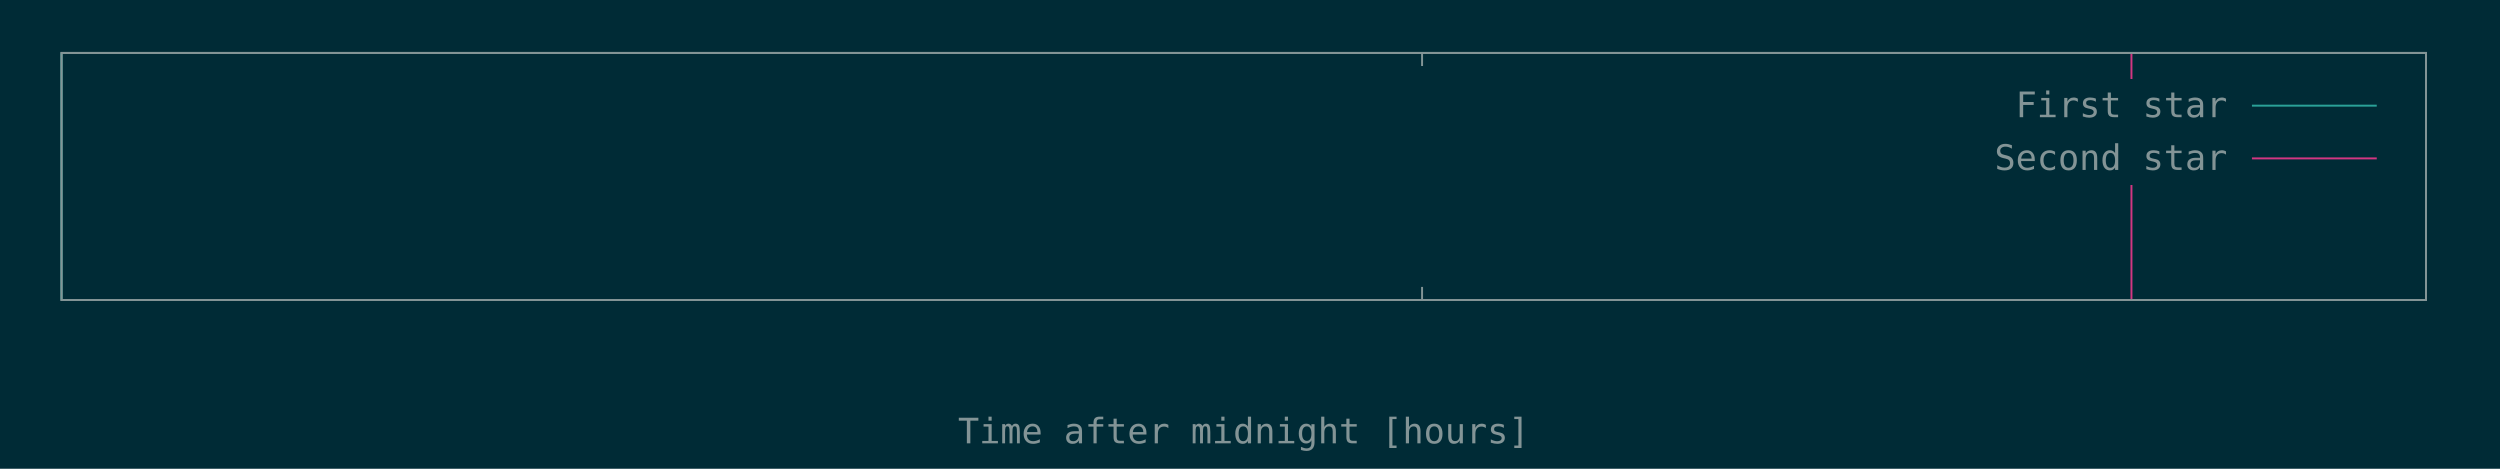
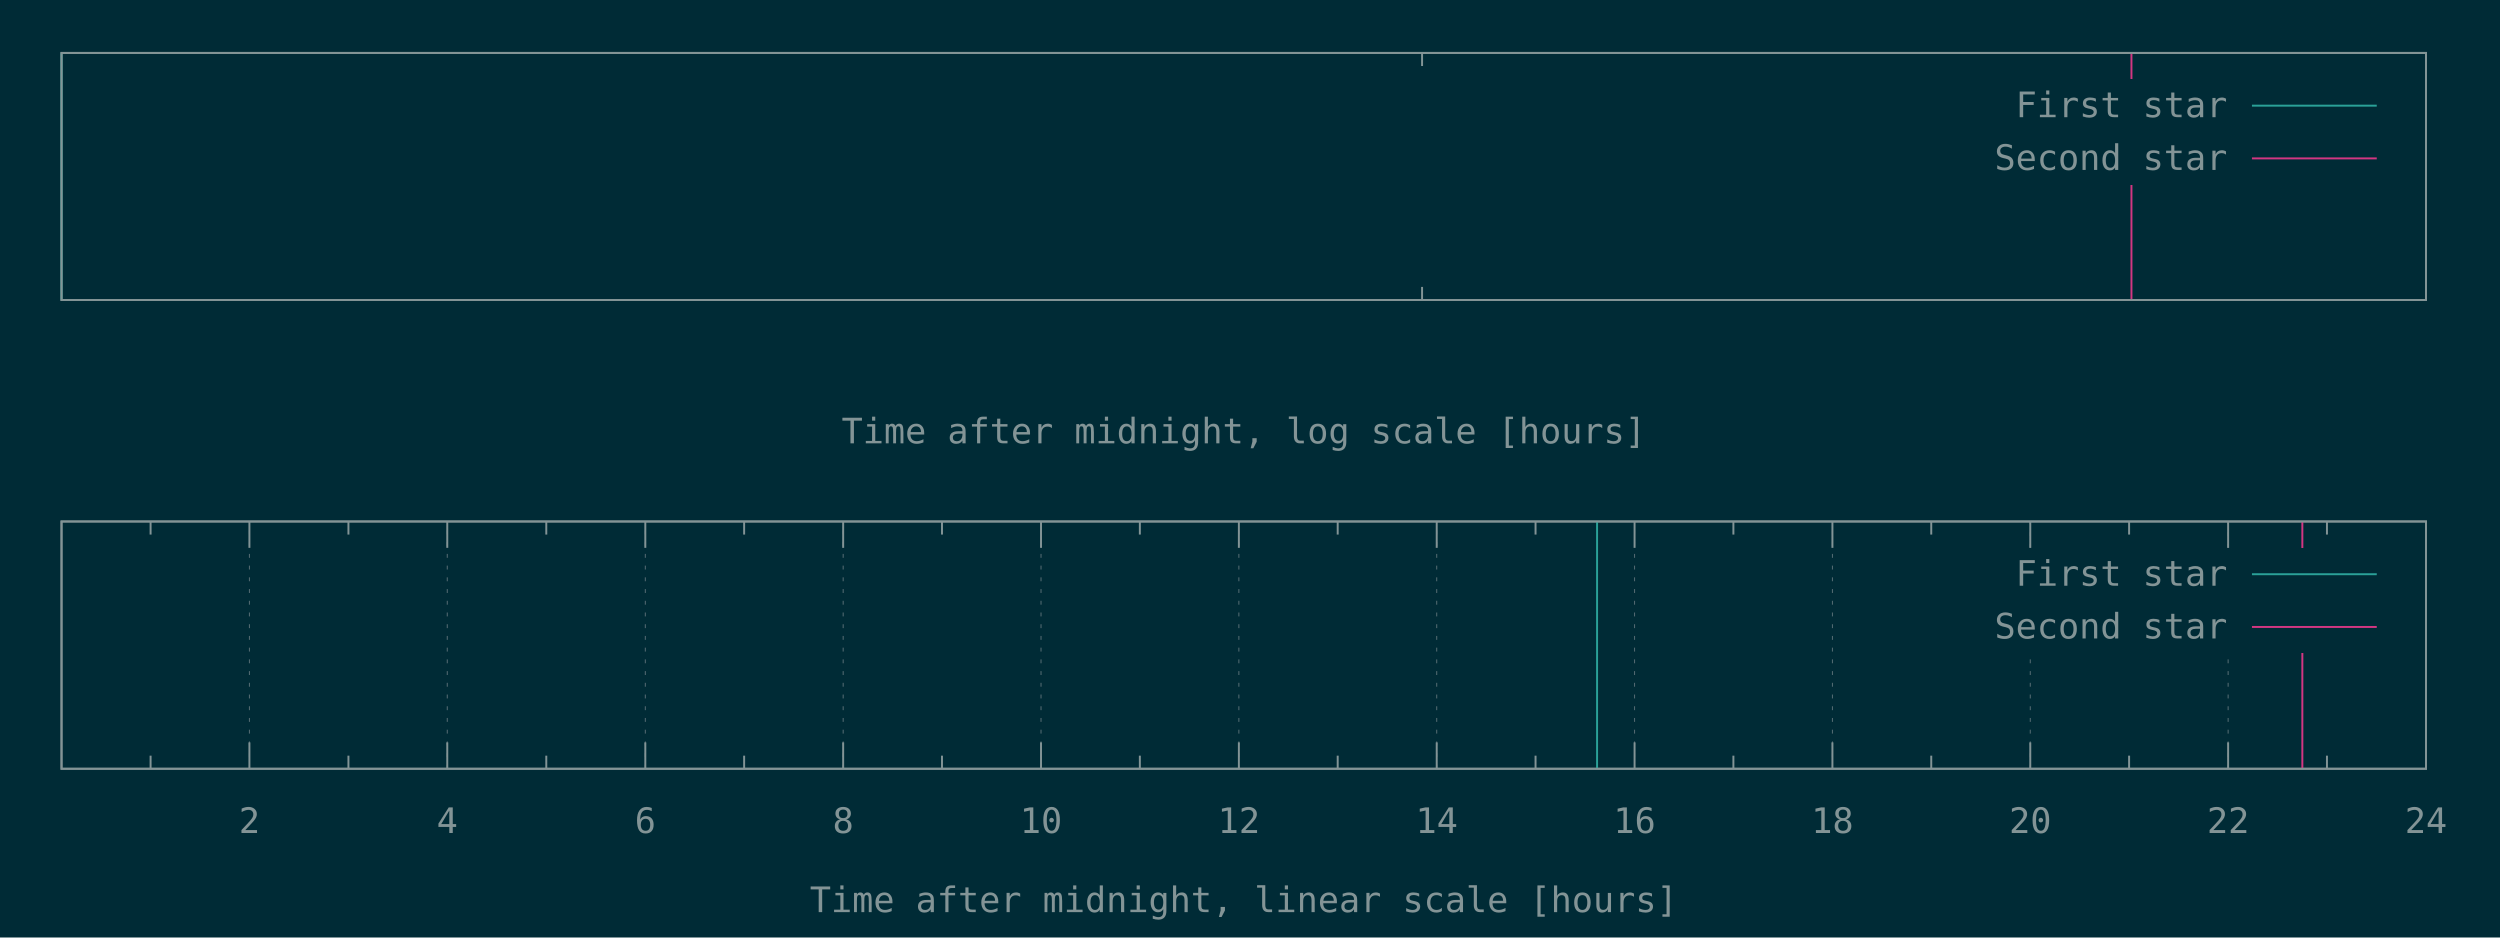
- <svg xmlns="http://www.w3.org/2000/svg" xmlns:xlink="http://www.w3.org/1999/xlink" width="1280" height="240" viewBox="0 0 1280 240">
+ <svg xmlns="http://www.w3.org/2000/svg" xmlns:xlink="http://www.w3.org/1999/xlink" width="1280" height="480" viewBox="0 0 1280 480">
  <g id="gnuplot_canvas">
-     <rect x="0" y="0" width="1280" height="240" fill="#002b36" />
+     <rect x="0" y="0" width="1280" height="480" fill="#002b36" />
    <defs>
      <circle id="gpDot" r="0.5" stroke-width="0.5" />
      <path id="gpPt0" stroke-width="0.148" stroke="currentColor" d="M-1,0 h2 M0,-1 v2" />
      <path id="gpPt1" stroke-width="0.148" stroke="currentColor" d="M-1,-1 L1,1 M1,-1 L-1,1" />
      <path id="gpPt2" stroke-width="0.148" stroke="currentColor" d="M-1,0 L1,0 M0,-1 L0,1 M-1,-1 L1,1 M-1,1 L1,-1" />
      <rect id="gpPt3" stroke-width="0.148" stroke="currentColor" x="-1" y="-1" width="2" height="2" />
      <rect id="gpPt4" stroke-width="0.148" stroke="currentColor" fill="currentColor" x="-1" y="-1" width="2" height="2" />
      <circle id="gpPt5" stroke-width="0.148" stroke="currentColor" cx="0" cy="0" r="1" />
      <use xlink:href="#gpPt5" id="gpPt6" fill="currentColor" stroke="none" />
      <path id="gpPt7" stroke-width="0.148" stroke="currentColor" d="M0,-1.33 L-1.33,0.67 L1.33,0.67 z" />
      <use xlink:href="#gpPt7" id="gpPt8" fill="currentColor" stroke="none" />
      <use xlink:href="#gpPt7" id="gpPt9" stroke="currentColor" transform="rotate(180)" />
      <use xlink:href="#gpPt9" id="gpPt10" fill="currentColor" stroke="none" />
      <use xlink:href="#gpPt3" id="gpPt11" stroke="currentColor" transform="rotate(45)" />
      <use xlink:href="#gpPt11" id="gpPt12" fill="currentColor" stroke="none" />
      <path id="gpPt13" stroke-width="0.148" stroke="currentColor" d="M0,1.330 L1.265,0.411 L0.782,-1.067 L-0.782,-1.076 L-1.265,0.411 z" />
      <use xlink:href="#gpPt13" id="gpPt14" fill="currentColor" stroke="none" />
      <filter id="textbox" filterUnits="objectBoundingBox" x="0" y="0" height="1" width="1">
        <feFlood flood-color="#002B36" flood-opacity="1" result="bgnd" />
        <feComposite in="SourceGraphic" in2="bgnd" operator="atop" />
      </filter>
      <filter id="greybox" filterUnits="objectBoundingBox" x="0" y="0" height="1" width="1">
        <feFlood flood-color="lightgrey" flood-opacity="1" result="grey" />
        <feComposite in="SourceGraphic" in2="grey" operator="atop" />
      </filter>
    </defs>
    <g fill="none" color="#002B36" stroke="currentColor" stroke-width="1.00" stroke-linecap="butt" stroke-linejoin="miter">
</g>
    <g fill="none" color="black" stroke="currentColor" stroke-width="1.00" stroke-linecap="butt" stroke-linejoin="miter">
      <path stroke="rgb(131, 148, 150)" d="M728.1,153.6 L728.1,146.9 M728.1,27.1 L728.1,33.8  " />
    </g>
    <g fill="none" color="black" stroke="currentColor" stroke-width="1.00" stroke-linecap="butt" stroke-linejoin="miter">
      <path stroke="rgb(131, 148, 150)" d="M31.5,27.1 L31.5,153.6 L1242.1,153.6 L1242.1,27.1 L31.5,27.1 Z  " />
    </g>
    <g fill="none" color="black" stroke="currentColor" stroke-width="1.00" stroke-linecap="butt" stroke-linejoin="miter">
      <g transform="translate(636.8,227.0)" stroke="none" fill="rgb(131,148,150)" font-family="Inconsolata" font-size="18.00" text-anchor="middle">
        <text>
-           <tspan font-family="Inconsolata">Time after midnight [hours]</tspan>
-         </text>
-       </g>
-     </g>
-     <g fill="none" color="black" stroke="currentColor" stroke-width="1.00" stroke-linecap="butt" stroke-linejoin="miter">
- </g>
-     <g id="gnuplot_plot_1">
+           <tspan font-family="Inconsolata">Time after midnight, log scale [hours]</tspan>
+         </text>
+       </g>
+     </g>
+     <g fill="none" color="black" stroke="currentColor" stroke-width="1.00" stroke-linecap="butt" stroke-linejoin="miter">
+ </g>
+     <g id="gnuplot_plot_1a">
      <g fill="none" color="black" stroke="currentColor" stroke-width="1.00" stroke-linecap="butt" stroke-linejoin="miter">
        <path stroke="rgb( 42, 161, 152)" d="M31.5,153.6 L31.5,27.1  " />
      </g>
    </g>
-     <g id="gnuplot_plot_2">
+     <g id="gnuplot_plot_2a">
      <g fill="none" color="black" stroke="currentColor" stroke-width="1.00" stroke-linecap="butt" stroke-linejoin="miter">
        <path stroke="rgb(211,  54, 130)" d="M1091.3,153.6 L1091.3,27.1  " />
      </g>
    </g>
    <g stroke="none" shape-rendering="crispEdges">
      <polygon fill="#002B36" points="1001.8,94.6 1229.5,94.6 1229.5,40.6 1001.8,40.6 " />
    </g>
-     <g id="gnuplot_plot_1">
+     <g id="gnuplot_plot_1a">
      <g fill="none" color="black" stroke="currentColor" stroke-width="1.00" stroke-linecap="butt" stroke-linejoin="miter">
        <g transform="translate(1140.4,60.0)" stroke="none" fill="rgb(131,148,150)" font-family="Inconsolata" font-size="18.00" text-anchor="end">
          <text>
            <tspan font-family="Inconsolata">First star</tspan>
          </text>
        </g>
      </g>
      <g fill="none" color="black" stroke="currentColor" stroke-width="1.00" stroke-linecap="butt" stroke-linejoin="miter">
        <path stroke="rgb( 42, 161, 152)" d="M1153.0,54.1 L1216.9,54.1  " />
      </g>
    </g>
-     <g id="gnuplot_plot_2">
+     <g id="gnuplot_plot_2a">
      <g fill="none" color="black" stroke="currentColor" stroke-width="1.00" stroke-linecap="butt" stroke-linejoin="miter">
        <g transform="translate(1140.4,87.0)" stroke="none" fill="rgb(131,148,150)" font-family="Inconsolata" font-size="18.00" text-anchor="end">
          <text>
            <tspan font-family="Inconsolata">Second star</tspan>
          </text>
        </g>
      </g>
      <g fill="none" color="black" stroke="currentColor" stroke-width="1.00" stroke-linecap="butt" stroke-linejoin="miter">
        <path stroke="rgb(211,  54, 130)" d="M1153.0,81.1 L1216.9,81.1  " />
      </g>
    </g>
    <g fill="none" color="#002B36" stroke="rgb(211,  54, 130)" stroke-width="2.00" stroke-linecap="butt" stroke-linejoin="miter">
</g>
    <g fill="none" color="black" stroke="currentColor" stroke-width="2.00" stroke-linecap="butt" stroke-linejoin="miter">
</g>
    <g fill="none" color="black" stroke="black" stroke-width="1.00" stroke-linecap="butt" stroke-linejoin="miter">
</g>
    <g fill="none" color="black" stroke="currentColor" stroke-width="1.00" stroke-linecap="butt" stroke-linejoin="miter">
      <path stroke="rgb(131, 148, 150)" d="M31.5,27.1 L31.5,153.6 L1242.1,153.6 L1242.1,27.1 L31.5,27.1 Z  " />
    </g>
    <g fill="none" color="black" stroke="currentColor" stroke-width="1.00" stroke-linecap="butt" stroke-linejoin="miter">
</g>
+     <g fill="none" color="black" stroke="currentColor" stroke-width="1.00" stroke-linecap="butt" stroke-linejoin="miter">
+       <path stroke="rgb(131, 148, 150)" d="M77.1,393.6 L77.1,386.9 M77.1,267.0 L77.1,273.7  " />
+     </g>
+     <g fill="none" color="black" stroke="rgb(131, 148, 150)" stroke-width="0.50" stroke-linecap="butt" stroke-linejoin="miter">
+ </g>
+     <g fill="none" color="gray" stroke="currentColor" stroke-width="0.50" stroke-linecap="butt" stroke-linejoin="miter">
+       <path stroke="rgb( 88, 110, 117)" stroke-dasharray="2,4" class="gridline" d="M127.7,393.6 L127.7,267.0  " />
+     </g>
+     <g fill="none" color="gray" stroke="rgb( 88, 110, 117)" stroke-width="1.00" stroke-linecap="butt" stroke-linejoin="miter">
+ </g>
+     <g fill="none" color="black" stroke="currentColor" stroke-width="1.00" stroke-linecap="butt" stroke-linejoin="miter">
+       <path stroke="rgb(131, 148, 150)" d="M127.7,393.6 L127.7,380.1 M127.7,267.0 L127.7,280.5  " />
+       <g transform="translate(127.7,426.5)" stroke="none" fill="rgb(131,148,150)" font-family="Inconsolata" font-size="18.00" text-anchor="middle">
+         <text>
+           <tspan font-family="Inconsolata"> 2</tspan>
+         </text>
+       </g>
+     </g>
+     <g fill="none" color="black" stroke="currentColor" stroke-width="1.00" stroke-linecap="butt" stroke-linejoin="miter">
+       <path stroke="rgb(131, 148, 150)" d="M178.4,393.6 L178.4,386.9 M178.4,267.0 L178.4,273.7  " />
+     </g>
+     <g fill="none" color="black" stroke="rgb(131, 148, 150)" stroke-width="0.50" stroke-linecap="butt" stroke-linejoin="miter">
+ </g>
+     <g fill="none" color="gray" stroke="currentColor" stroke-width="0.50" stroke-linecap="butt" stroke-linejoin="miter">
+       <path stroke="rgb( 88, 110, 117)" stroke-dasharray="2,4" class="gridline" d="M229.0,393.6 L229.0,267.0  " />
+     </g>
+     <g fill="none" color="gray" stroke="rgb( 88, 110, 117)" stroke-width="1.00" stroke-linecap="butt" stroke-linejoin="miter">
+ </g>
+     <g fill="none" color="black" stroke="currentColor" stroke-width="1.00" stroke-linecap="butt" stroke-linejoin="miter">
+       <path stroke="rgb(131, 148, 150)" d="M229.0,393.6 L229.0,380.1 M229.0,267.0 L229.0,280.5  " />
+       <g transform="translate(229.0,426.5)" stroke="none" fill="rgb(131,148,150)" font-family="Inconsolata" font-size="18.00" text-anchor="middle">
+         <text>
+           <tspan font-family="Inconsolata"> 4</tspan>
+         </text>
+       </g>
+     </g>
+     <g fill="none" color="black" stroke="currentColor" stroke-width="1.00" stroke-linecap="butt" stroke-linejoin="miter">
+       <path stroke="rgb(131, 148, 150)" d="M279.7,393.6 L279.7,386.9 M279.7,267.0 L279.7,273.7  " />
+     </g>
+     <g fill="none" color="black" stroke="rgb(131, 148, 150)" stroke-width="0.50" stroke-linecap="butt" stroke-linejoin="miter">
+ </g>
+     <g fill="none" color="gray" stroke="currentColor" stroke-width="0.50" stroke-linecap="butt" stroke-linejoin="miter">
+       <path stroke="rgb( 88, 110, 117)" stroke-dasharray="2,4" class="gridline" d="M330.4,393.6 L330.4,267.0  " />
+     </g>
+     <g fill="none" color="gray" stroke="rgb( 88, 110, 117)" stroke-width="1.00" stroke-linecap="butt" stroke-linejoin="miter">
+ </g>
+     <g fill="none" color="black" stroke="currentColor" stroke-width="1.00" stroke-linecap="butt" stroke-linejoin="miter">
+       <path stroke="rgb(131, 148, 150)" d="M330.4,393.6 L330.4,380.1 M330.4,267.0 L330.4,280.5  " />
+       <g transform="translate(330.4,426.5)" stroke="none" fill="rgb(131,148,150)" font-family="Inconsolata" font-size="18.00" text-anchor="middle">
+         <text>
+           <tspan font-family="Inconsolata"> 6</tspan>
+         </text>
+       </g>
+     </g>
+     <g fill="none" color="black" stroke="currentColor" stroke-width="1.00" stroke-linecap="butt" stroke-linejoin="miter">
+       <path stroke="rgb(131, 148, 150)" d="M381.0,393.6 L381.0,386.9 M381.0,267.0 L381.0,273.7  " />
+     </g>
+     <g fill="none" color="black" stroke="rgb(131, 148, 150)" stroke-width="0.50" stroke-linecap="butt" stroke-linejoin="miter">
+ </g>
+     <g fill="none" color="gray" stroke="currentColor" stroke-width="0.50" stroke-linecap="butt" stroke-linejoin="miter">
+       <path stroke="rgb( 88, 110, 117)" stroke-dasharray="2,4" class="gridline" d="M431.7,393.6 L431.7,267.0  " />
+     </g>
+     <g fill="none" color="gray" stroke="rgb( 88, 110, 117)" stroke-width="1.00" stroke-linecap="butt" stroke-linejoin="miter">
+ </g>
+     <g fill="none" color="black" stroke="currentColor" stroke-width="1.00" stroke-linecap="butt" stroke-linejoin="miter">
+       <path stroke="rgb(131, 148, 150)" d="M431.7,393.6 L431.7,380.1 M431.7,267.0 L431.7,280.5  " />
+       <g transform="translate(431.7,426.5)" stroke="none" fill="rgb(131,148,150)" font-family="Inconsolata" font-size="18.00" text-anchor="middle">
+         <text>
+           <tspan font-family="Inconsolata"> 8</tspan>
+         </text>
+       </g>
+     </g>
+     <g fill="none" color="black" stroke="currentColor" stroke-width="1.00" stroke-linecap="butt" stroke-linejoin="miter">
+       <path stroke="rgb(131, 148, 150)" d="M482.3,393.6 L482.3,386.9 M482.3,267.0 L482.3,273.7  " />
+     </g>
+     <g fill="none" color="black" stroke="rgb(131, 148, 150)" stroke-width="0.50" stroke-linecap="butt" stroke-linejoin="miter">
+ </g>
+     <g fill="none" color="gray" stroke="currentColor" stroke-width="0.50" stroke-linecap="butt" stroke-linejoin="miter">
+       <path stroke="rgb( 88, 110, 117)" stroke-dasharray="2,4" class="gridline" d="M533.0,393.6 L533.0,267.0  " />
+     </g>
+     <g fill="none" color="gray" stroke="rgb( 88, 110, 117)" stroke-width="1.00" stroke-linecap="butt" stroke-linejoin="miter">
+ </g>
+     <g fill="none" color="black" stroke="currentColor" stroke-width="1.00" stroke-linecap="butt" stroke-linejoin="miter">
+       <path stroke="rgb(131, 148, 150)" d="M533.0,393.6 L533.0,380.1 M533.0,267.0 L533.0,280.5  " />
+       <g transform="translate(533.0,426.5)" stroke="none" fill="rgb(131,148,150)" font-family="Inconsolata" font-size="18.00" text-anchor="middle">
+         <text>
+           <tspan font-family="Inconsolata"> 10</tspan>
+         </text>
+       </g>
+     </g>
+     <g fill="none" color="black" stroke="currentColor" stroke-width="1.00" stroke-linecap="butt" stroke-linejoin="miter">
+       <path stroke="rgb(131, 148, 150)" d="M583.6,393.6 L583.6,386.9 M583.6,267.0 L583.6,273.7  " />
+     </g>
+     <g fill="none" color="black" stroke="rgb(131, 148, 150)" stroke-width="0.50" stroke-linecap="butt" stroke-linejoin="miter">
+ </g>
+     <g fill="none" color="gray" stroke="currentColor" stroke-width="0.50" stroke-linecap="butt" stroke-linejoin="miter">
+       <path stroke="rgb( 88, 110, 117)" stroke-dasharray="2,4" class="gridline" d="M634.3,393.6 L634.3,267.0  " />
+     </g>
+     <g fill="none" color="gray" stroke="rgb( 88, 110, 117)" stroke-width="1.00" stroke-linecap="butt" stroke-linejoin="miter">
+ </g>
+     <g fill="none" color="black" stroke="currentColor" stroke-width="1.00" stroke-linecap="butt" stroke-linejoin="miter">
+       <path stroke="rgb(131, 148, 150)" d="M634.3,393.6 L634.3,380.1 M634.3,267.0 L634.3,280.5  " />
+       <g transform="translate(634.3,426.5)" stroke="none" fill="rgb(131,148,150)" font-family="Inconsolata" font-size="18.00" text-anchor="middle">
+         <text>
+           <tspan font-family="Inconsolata"> 12</tspan>
+         </text>
+       </g>
+     </g>
+     <g fill="none" color="black" stroke="currentColor" stroke-width="1.00" stroke-linecap="butt" stroke-linejoin="miter">
+       <path stroke="rgb(131, 148, 150)" d="M684.9,393.6 L684.9,386.9 M684.9,267.0 L684.9,273.7  " />
+     </g>
+     <g fill="none" color="black" stroke="rgb(131, 148, 150)" stroke-width="0.50" stroke-linecap="butt" stroke-linejoin="miter">
+ </g>
+     <g fill="none" color="gray" stroke="currentColor" stroke-width="0.50" stroke-linecap="butt" stroke-linejoin="miter">
+       <path stroke="rgb( 88, 110, 117)" stroke-dasharray="2,4" class="gridline" d="M735.6,393.6 L735.6,267.0  " />
+     </g>
+     <g fill="none" color="gray" stroke="rgb( 88, 110, 117)" stroke-width="1.00" stroke-linecap="butt" stroke-linejoin="miter">
+ </g>
+     <g fill="none" color="black" stroke="currentColor" stroke-width="1.00" stroke-linecap="butt" stroke-linejoin="miter">
+       <path stroke="rgb(131, 148, 150)" d="M735.6,393.6 L735.6,380.1 M735.6,267.0 L735.6,280.5  " />
+       <g transform="translate(735.6,426.5)" stroke="none" fill="rgb(131,148,150)" font-family="Inconsolata" font-size="18.00" text-anchor="middle">
+         <text>
+           <tspan font-family="Inconsolata"> 14</tspan>
+         </text>
+       </g>
+     </g>
+     <g fill="none" color="black" stroke="currentColor" stroke-width="1.00" stroke-linecap="butt" stroke-linejoin="miter">
+       <path stroke="rgb(131, 148, 150)" d="M786.2,393.6 L786.2,386.9 M786.2,267.0 L786.2,273.7  " />
+     </g>
+     <g fill="none" color="black" stroke="rgb(131, 148, 150)" stroke-width="0.50" stroke-linecap="butt" stroke-linejoin="miter">
+ </g>
+     <g fill="none" color="gray" stroke="currentColor" stroke-width="0.50" stroke-linecap="butt" stroke-linejoin="miter">
+       <path stroke="rgb( 88, 110, 117)" stroke-dasharray="2,4" class="gridline" d="M836.9,393.6 L836.9,267.0  " />
+     </g>
+     <g fill="none" color="gray" stroke="rgb( 88, 110, 117)" stroke-width="1.00" stroke-linecap="butt" stroke-linejoin="miter">
+ </g>
+     <g fill="none" color="black" stroke="currentColor" stroke-width="1.00" stroke-linecap="butt" stroke-linejoin="miter">
+       <path stroke="rgb(131, 148, 150)" d="M836.9,393.6 L836.9,380.1 M836.9,267.0 L836.9,280.5  " />
+       <g transform="translate(836.9,426.5)" stroke="none" fill="rgb(131,148,150)" font-family="Inconsolata" font-size="18.00" text-anchor="middle">
+         <text>
+           <tspan font-family="Inconsolata"> 16</tspan>
+         </text>
+       </g>
+     </g>
+     <g fill="none" color="black" stroke="currentColor" stroke-width="1.00" stroke-linecap="butt" stroke-linejoin="miter">
+       <path stroke="rgb(131, 148, 150)" d="M887.5,393.6 L887.5,386.9 M887.5,267.0 L887.5,273.7  " />
+     </g>
+     <g fill="none" color="black" stroke="rgb(131, 148, 150)" stroke-width="0.50" stroke-linecap="butt" stroke-linejoin="miter">
+ </g>
+     <g fill="none" color="gray" stroke="currentColor" stroke-width="0.50" stroke-linecap="butt" stroke-linejoin="miter">
+       <path stroke="rgb( 88, 110, 117)" stroke-dasharray="2,4" class="gridline" d="M938.2,393.6 L938.2,267.0  " />
+     </g>
+     <g fill="none" color="gray" stroke="rgb( 88, 110, 117)" stroke-width="1.00" stroke-linecap="butt" stroke-linejoin="miter">
+ </g>
+     <g fill="none" color="black" stroke="currentColor" stroke-width="1.00" stroke-linecap="butt" stroke-linejoin="miter">
+       <path stroke="rgb(131, 148, 150)" d="M938.2,393.6 L938.2,380.1 M938.2,267.0 L938.2,280.5  " />
+       <g transform="translate(938.2,426.5)" stroke="none" fill="rgb(131,148,150)" font-family="Inconsolata" font-size="18.00" text-anchor="middle">
+         <text>
+           <tspan font-family="Inconsolata"> 18</tspan>
+         </text>
+       </g>
+     </g>
+     <g fill="none" color="black" stroke="currentColor" stroke-width="1.00" stroke-linecap="butt" stroke-linejoin="miter">
+       <path stroke="rgb(131, 148, 150)" d="M988.8,393.6 L988.8,386.9 M988.8,267.0 L988.8,273.7  " />
+     </g>
+     <g fill="none" color="black" stroke="rgb(131, 148, 150)" stroke-width="0.50" stroke-linecap="butt" stroke-linejoin="miter">
+ </g>
+     <g fill="none" color="gray" stroke="currentColor" stroke-width="0.50" stroke-linecap="butt" stroke-linejoin="miter">
+       <path stroke="rgb( 88, 110, 117)" stroke-dasharray="2,4" class="gridline" d="M1039.5,393.6 L1039.5,334.5 M1039.5,280.5 L1039.5,267.0  " />
+     </g>
+     <g fill="none" color="gray" stroke="rgb( 88, 110, 117)" stroke-width="1.00" stroke-linecap="butt" stroke-linejoin="miter">
+ </g>
+     <g fill="none" color="black" stroke="currentColor" stroke-width="1.00" stroke-linecap="butt" stroke-linejoin="miter">
+       <path stroke="rgb(131, 148, 150)" d="M1039.5,393.6 L1039.5,380.1 M1039.5,267.0 L1039.5,280.5  " />
+       <g transform="translate(1039.5,426.5)" stroke="none" fill="rgb(131,148,150)" font-family="Inconsolata" font-size="18.00" text-anchor="middle">
+         <text>
+           <tspan font-family="Inconsolata"> 20</tspan>
+         </text>
+       </g>
+     </g>
+     <g fill="none" color="black" stroke="currentColor" stroke-width="1.00" stroke-linecap="butt" stroke-linejoin="miter">
+       <path stroke="rgb(131, 148, 150)" d="M1090.1,393.6 L1090.1,386.9 M1090.1,267.0 L1090.1,273.7  " />
+     </g>
+     <g fill="none" color="black" stroke="rgb(131, 148, 150)" stroke-width="0.50" stroke-linecap="butt" stroke-linejoin="miter">
+ </g>
+     <g fill="none" color="gray" stroke="currentColor" stroke-width="0.50" stroke-linecap="butt" stroke-linejoin="miter">
+       <path stroke="rgb( 88, 110, 117)" stroke-dasharray="2,4" class="gridline" d="M1140.8,393.6 L1140.8,334.5 M1140.8,280.5 L1140.8,267.0  " />
+     </g>
+     <g fill="none" color="gray" stroke="rgb( 88, 110, 117)" stroke-width="1.00" stroke-linecap="butt" stroke-linejoin="miter">
+ </g>
+     <g fill="none" color="black" stroke="currentColor" stroke-width="1.00" stroke-linecap="butt" stroke-linejoin="miter">
+       <path stroke="rgb(131, 148, 150)" d="M1140.8,393.6 L1140.8,380.1 M1140.8,267.0 L1140.8,280.5  " />
+       <g transform="translate(1140.8,426.5)" stroke="none" fill="rgb(131,148,150)" font-family="Inconsolata" font-size="18.00" text-anchor="middle">
+         <text>
+           <tspan font-family="Inconsolata"> 22</tspan>
+         </text>
+       </g>
+     </g>
+     <g fill="none" color="black" stroke="currentColor" stroke-width="1.00" stroke-linecap="butt" stroke-linejoin="miter">
+       <path stroke="rgb(131, 148, 150)" d="M1191.4,393.6 L1191.4,386.9 M1191.4,267.0 L1191.4,273.7  " />
+     </g>
+     <g fill="none" color="black" stroke="rgb(131, 148, 150)" stroke-width="0.50" stroke-linecap="butt" stroke-linejoin="miter">
+ </g>
+     <g fill="none" color="gray" stroke="currentColor" stroke-width="0.50" stroke-linecap="butt" stroke-linejoin="miter">
+       <path stroke="rgb( 88, 110, 117)" stroke-dasharray="2,4" class="gridline" d="M1242.1,393.6 L1242.1,267.0  " />
+     </g>
+     <g fill="none" color="gray" stroke="rgb( 88, 110, 117)" stroke-width="1.00" stroke-linecap="butt" stroke-linejoin="miter">
+ </g>
+     <g fill="none" color="black" stroke="currentColor" stroke-width="1.00" stroke-linecap="butt" stroke-linejoin="miter">
+       <path stroke="rgb(131, 148, 150)" d="M1242.1,393.6 L1242.1,380.1 M1242.1,267.0 L1242.1,280.5  " />
+       <g transform="translate(1242.1,426.5)" stroke="none" fill="rgb(131,148,150)" font-family="Inconsolata" font-size="18.00" text-anchor="middle">
+         <text>
+           <tspan font-family="Inconsolata"> 24</tspan>
+         </text>
+       </g>
+     </g>
+     <g fill="none" color="black" stroke="currentColor" stroke-width="1.00" stroke-linecap="butt" stroke-linejoin="miter">
+ </g>
+     <g fill="none" color="black" stroke="currentColor" stroke-width="1.00" stroke-linecap="butt" stroke-linejoin="miter">
+       <path stroke="rgb(131, 148, 150)" d="M31.5,267.0 L31.5,393.6 L1242.1,393.6 L1242.1,267.0 L31.5,267.0 Z  " />
+     </g>
+     <g fill="none" color="black" stroke="currentColor" stroke-width="1.00" stroke-linecap="butt" stroke-linejoin="miter">
+       <g transform="translate(636.8,467.0)" stroke="none" fill="rgb(131,148,150)" font-family="Inconsolata" font-size="18.00" text-anchor="middle">
+         <text>
+           <tspan font-family="Inconsolata">Time after midnight, linear scale [hours]</tspan>
+         </text>
+       </g>
+     </g>
+     <g fill="none" color="black" stroke="currentColor" stroke-width="1.00" stroke-linecap="butt" stroke-linejoin="miter">
+ </g>
+     <g id="gnuplot_plot_1b">
+       <g fill="none" color="black" stroke="currentColor" stroke-width="1.00" stroke-linecap="butt" stroke-linejoin="miter">
+         <path stroke="rgb( 42, 161, 152)" d="M817.7,393.6 L817.7,267.0  " />
+       </g>
+     </g>
+     <g id="gnuplot_plot_2b">
+       <g fill="none" color="black" stroke="currentColor" stroke-width="1.00" stroke-linecap="butt" stroke-linejoin="miter">
+         <path stroke="rgb(211,  54, 130)" d="M1178.8,393.6 L1178.8,267.0  " />
+       </g>
+     </g>
+     <g stroke="none" shape-rendering="crispEdges">
+       <polygon fill="#002B36" points="1001.8,334.5 1229.5,334.5 1229.5,280.5 1001.8,280.5 " />
+     </g>
+     <g id="gnuplot_plot_1b">
+       <g fill="none" color="black" stroke="currentColor" stroke-width="1.00" stroke-linecap="butt" stroke-linejoin="miter">
+         <g transform="translate(1140.4,299.9)" stroke="none" fill="rgb(131,148,150)" font-family="Inconsolata" font-size="18.00" text-anchor="end">
+           <text>
+             <tspan font-family="Inconsolata">First star</tspan>
+           </text>
+         </g>
+       </g>
+       <g fill="none" color="black" stroke="currentColor" stroke-width="1.00" stroke-linecap="butt" stroke-linejoin="miter">
+         <path stroke="rgb( 42, 161, 152)" d="M1153.0,294.0 L1216.9,294.0  " />
+       </g>
+     </g>
+     <g id="gnuplot_plot_2b">
+       <g fill="none" color="black" stroke="currentColor" stroke-width="1.00" stroke-linecap="butt" stroke-linejoin="miter">
+         <g transform="translate(1140.4,326.9)" stroke="none" fill="rgb(131,148,150)" font-family="Inconsolata" font-size="18.00" text-anchor="end">
+           <text>
+             <tspan font-family="Inconsolata">Second star</tspan>
+           </text>
+         </g>
+       </g>
+       <g fill="none" color="black" stroke="currentColor" stroke-width="1.00" stroke-linecap="butt" stroke-linejoin="miter">
+         <path stroke="rgb(211,  54, 130)" d="M1153.0,321.0 L1216.9,321.0  " />
+       </g>
+     </g>
+     <g fill="none" color="#002B36" stroke="rgb(211,  54, 130)" stroke-width="2.00" stroke-linecap="butt" stroke-linejoin="miter">
+ </g>
+     <g fill="none" color="black" stroke="currentColor" stroke-width="2.00" stroke-linecap="butt" stroke-linejoin="miter">
+ </g>
+     <g fill="none" color="black" stroke="black" stroke-width="1.00" stroke-linecap="butt" stroke-linejoin="miter">
+ </g>
+     <g fill="none" color="black" stroke="currentColor" stroke-width="1.00" stroke-linecap="butt" stroke-linejoin="miter">
+       <path stroke="rgb(131, 148, 150)" d="M31.5,267.0 L31.5,393.6 L1242.1,393.6 L1242.1,267.0 L31.5,267.0 Z  " />
+     </g>
+     <g fill="none" color="black" stroke="currentColor" stroke-width="1.00" stroke-linecap="butt" stroke-linejoin="miter">
+ </g>
  </g>
</svg>
